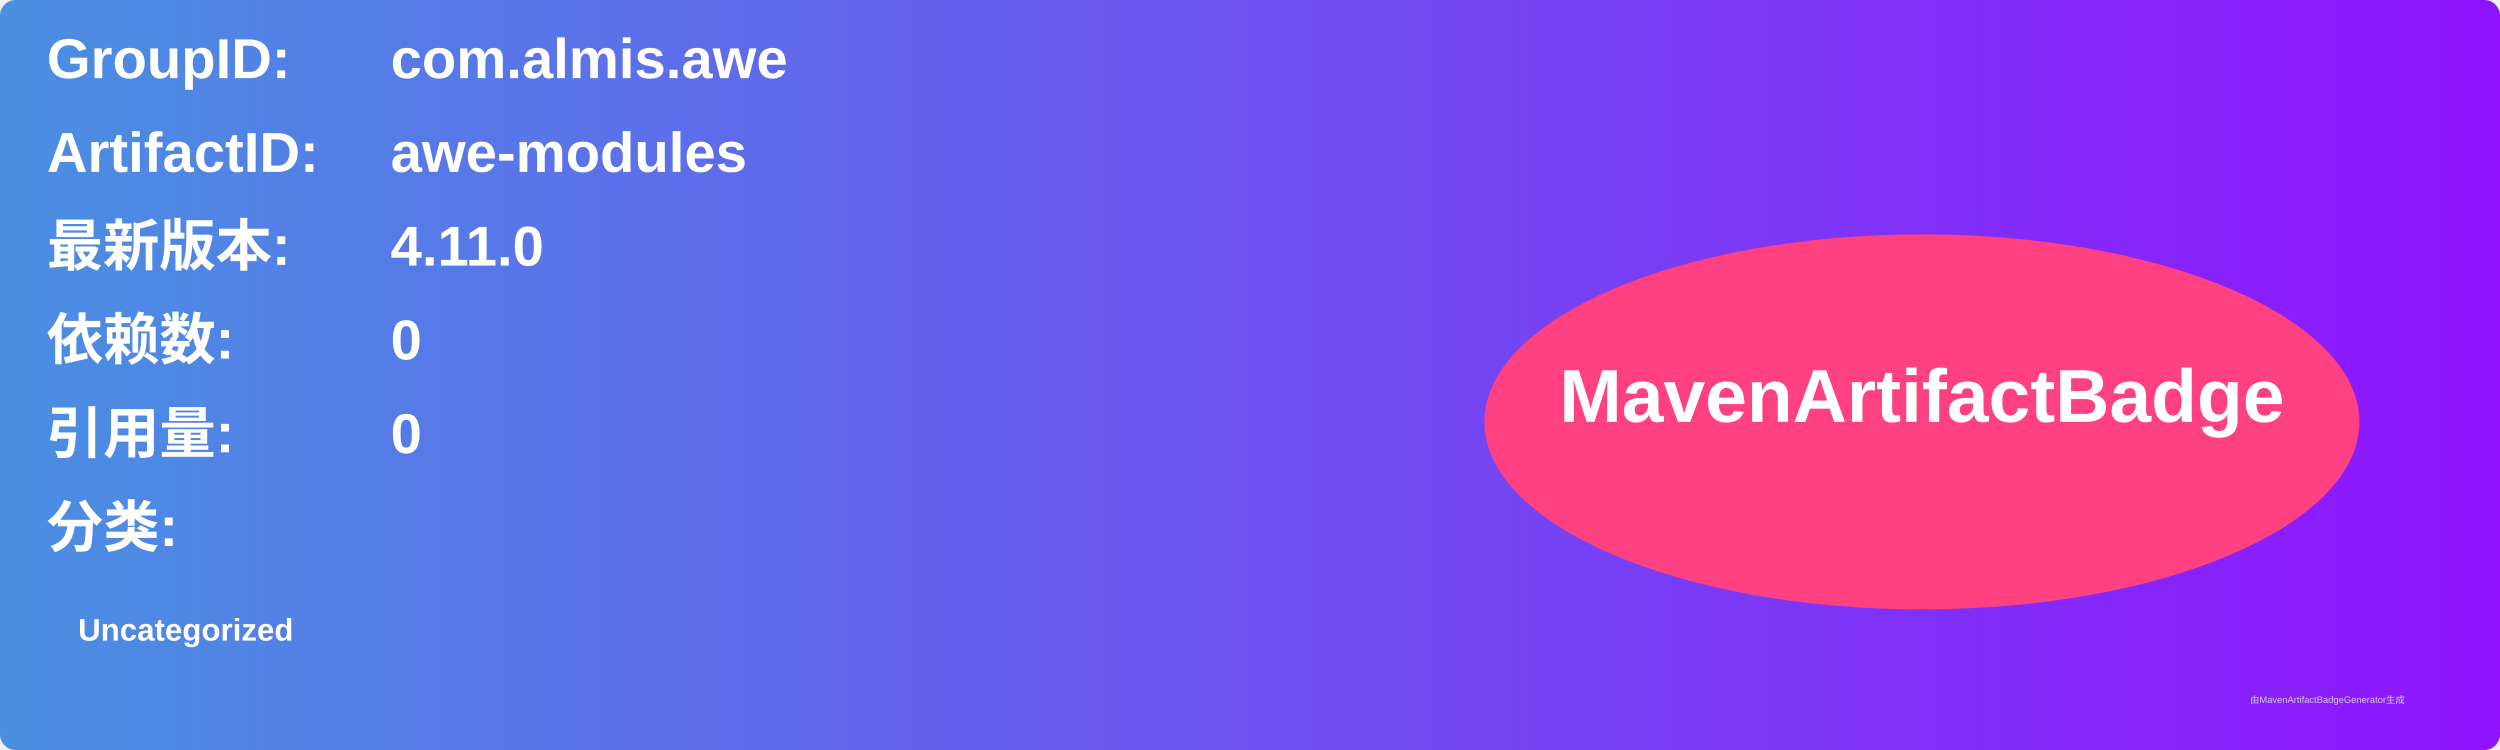
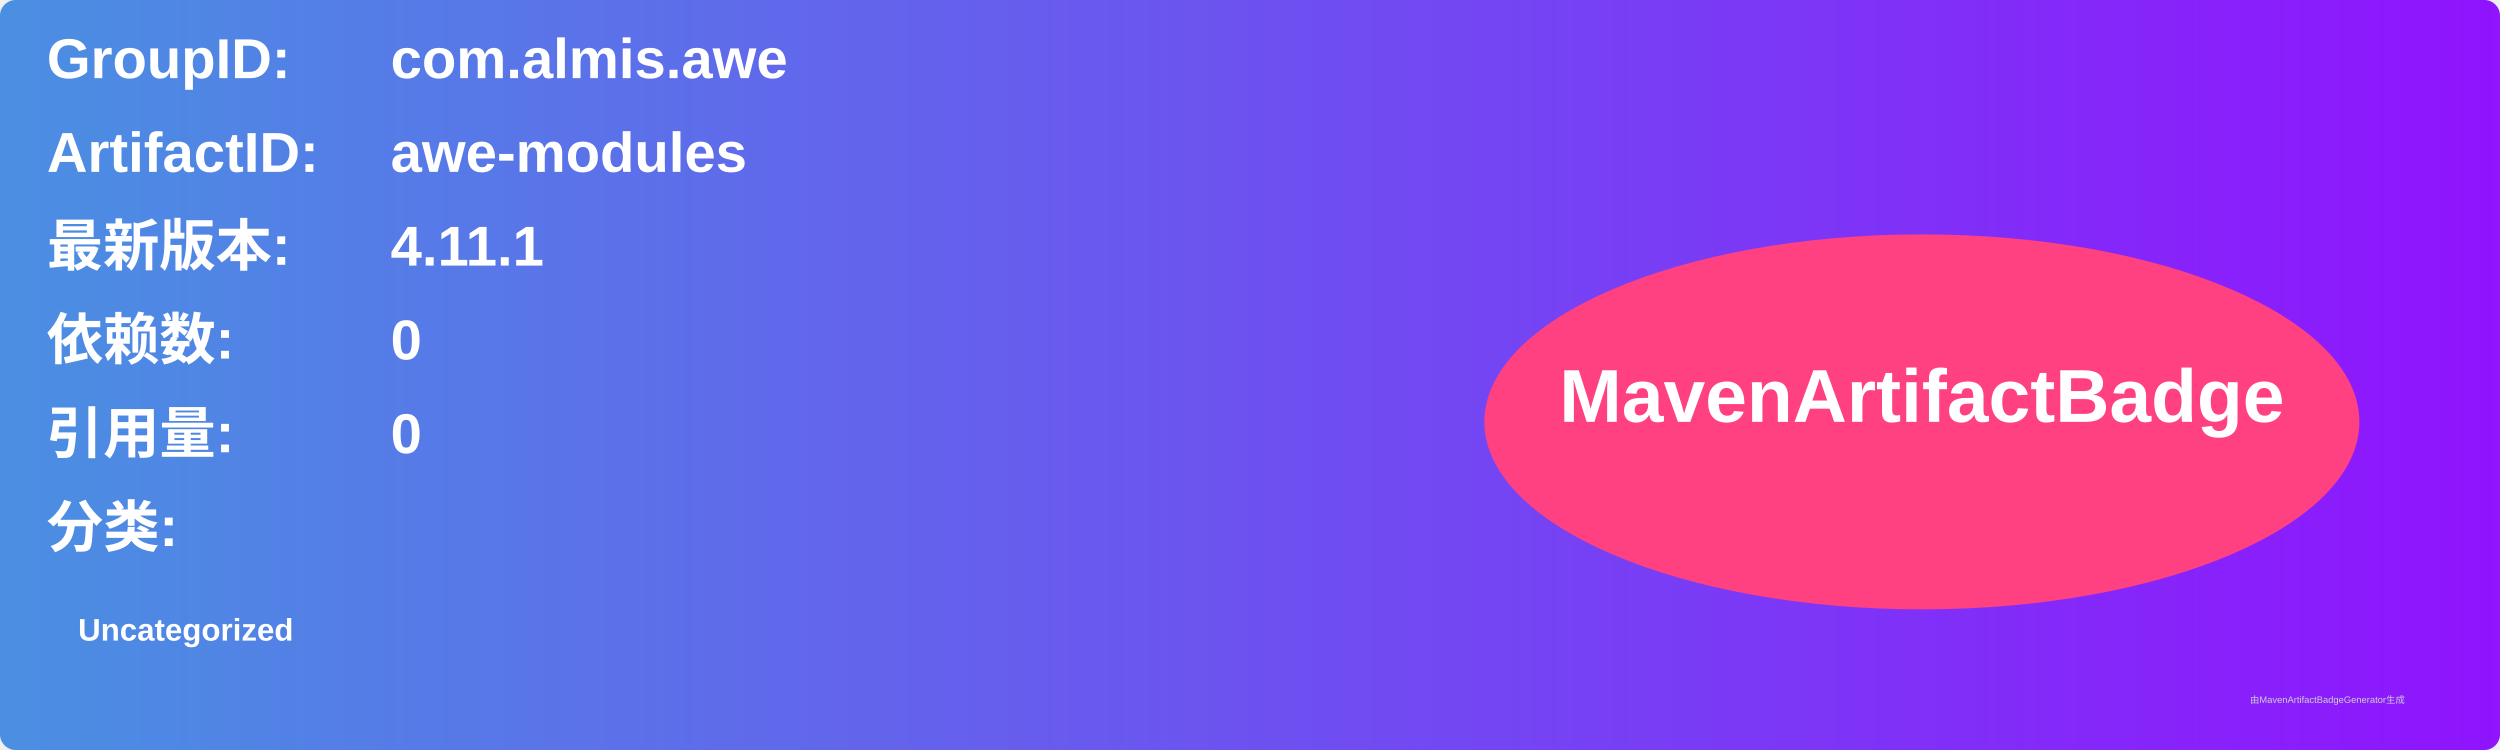
<svg xmlns="http://www.w3.org/2000/svg" width="800" height="240" viewBox="0 0 800 240">
  <linearGradient id="grad" x1="0%" y1="0%" x2="100%" y2="0%">
    <stop offset="0%" stop-color="#4a90e2" />
    <stop offset="100%" stop-color="#9013fe" />
  </linearGradient>
  <rect width="100%" height="100%" rx="5" ry="5" fill="url(#grad)" />
  <g transform="translate(15, 15)">
    <text x="0" y="10" font-family="Arial" font-size="18" fill="white" font-weight="bold" width="260">GroupID:</text>
    <text x="110" y="10" font-family="Arial" font-size="18" fill="white" font-weight="bold" width="460">com.almis.awe</text>
    <text x="0" y="40" font-family="Arial" font-size="18" fill="white" font-weight="bold" width="260">ArtifactID:</text>
    <text x="110" y="40" font-family="Arial" font-size="18" fill="white" font-weight="bold" width="460">awe-modules</text>
    <text x="0" y="70" font-family="Arial" font-size="18" fill="white" font-weight="bold">最新版本:</text>
    <text x="110" y="70" font-family="Arial" font-size="18" fill="white" font-weight="bold">
-       <tspan font-weight="bold">4.11.0</tspan>
+       <tspan font-weight="bold">4.11.1</tspan>
    </text>
    <text x="0" y="100" font-family="Arial" font-size="18" fill="white" font-weight="bold">依赖数: </text>
    <text x="110" y="100" font-family="Arial" font-size="18" fill="white">
      <tspan font-weight="bold">0</tspan>
    </text>
    <text x="0" y="130" font-family="Arial" font-size="18" fill="white" font-weight="bold">引用量: </text>
    <text x="110" y="130" font-family="Arial" font-size="18" fill="white">
      <tspan font-weight="bold">0</tspan>
    </text>
    <text x="0" y="160" font-family="Arial" font-size="18" fill="white" font-weight="bold">分类:</text>
    <text x="10" y="190" font-family="Arial" font-size="10" fill="white">
      <tspan font-weight="bold">Uncategorized</tspan>
    </text>
    <ellipse cx="600" cy="120" rx="140" ry="60" fill="#ff4081" />
    <text x="600" y="120" text-anchor="middle" font-family="Arial" font-size="24" fill="white" font-weight="bold">MavenArtifactBadge</text>
  </g>
  <text x="720" y="225" font-family="Arial" font-size="3" fill="#d0d0d0">由MavenArtifactBadgeGenerator生成</text>
</svg>
